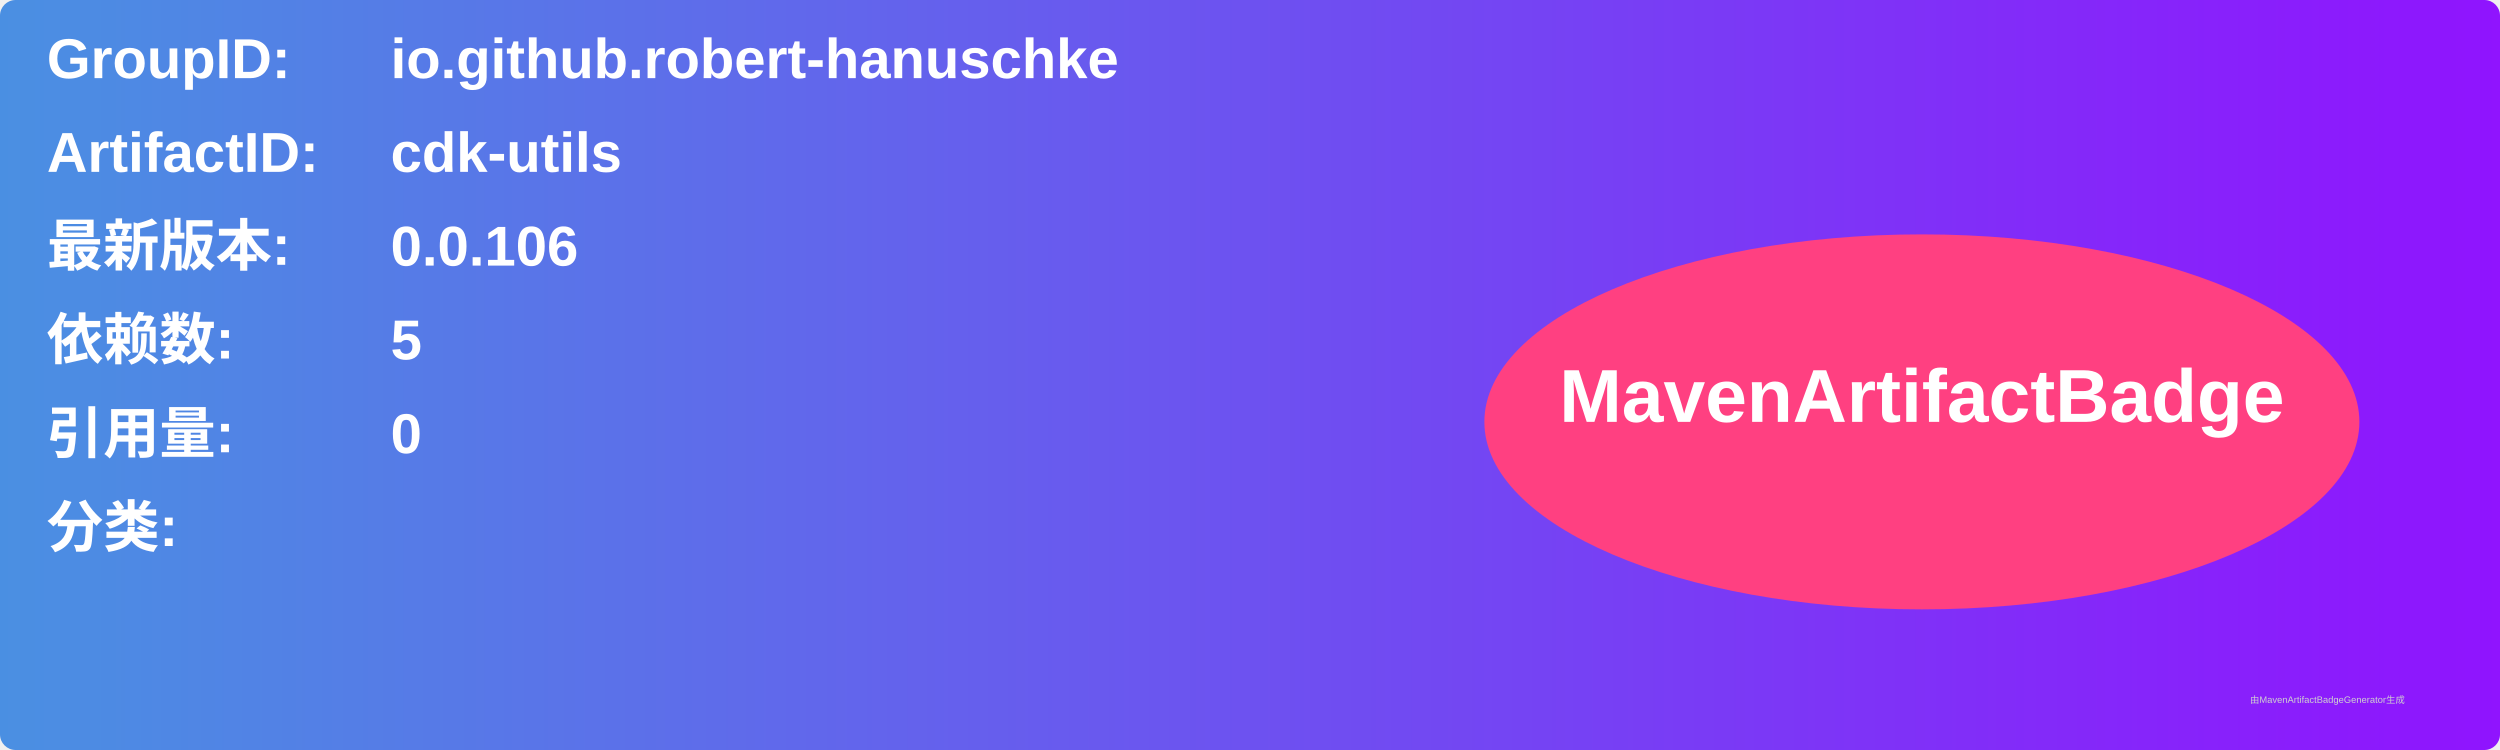
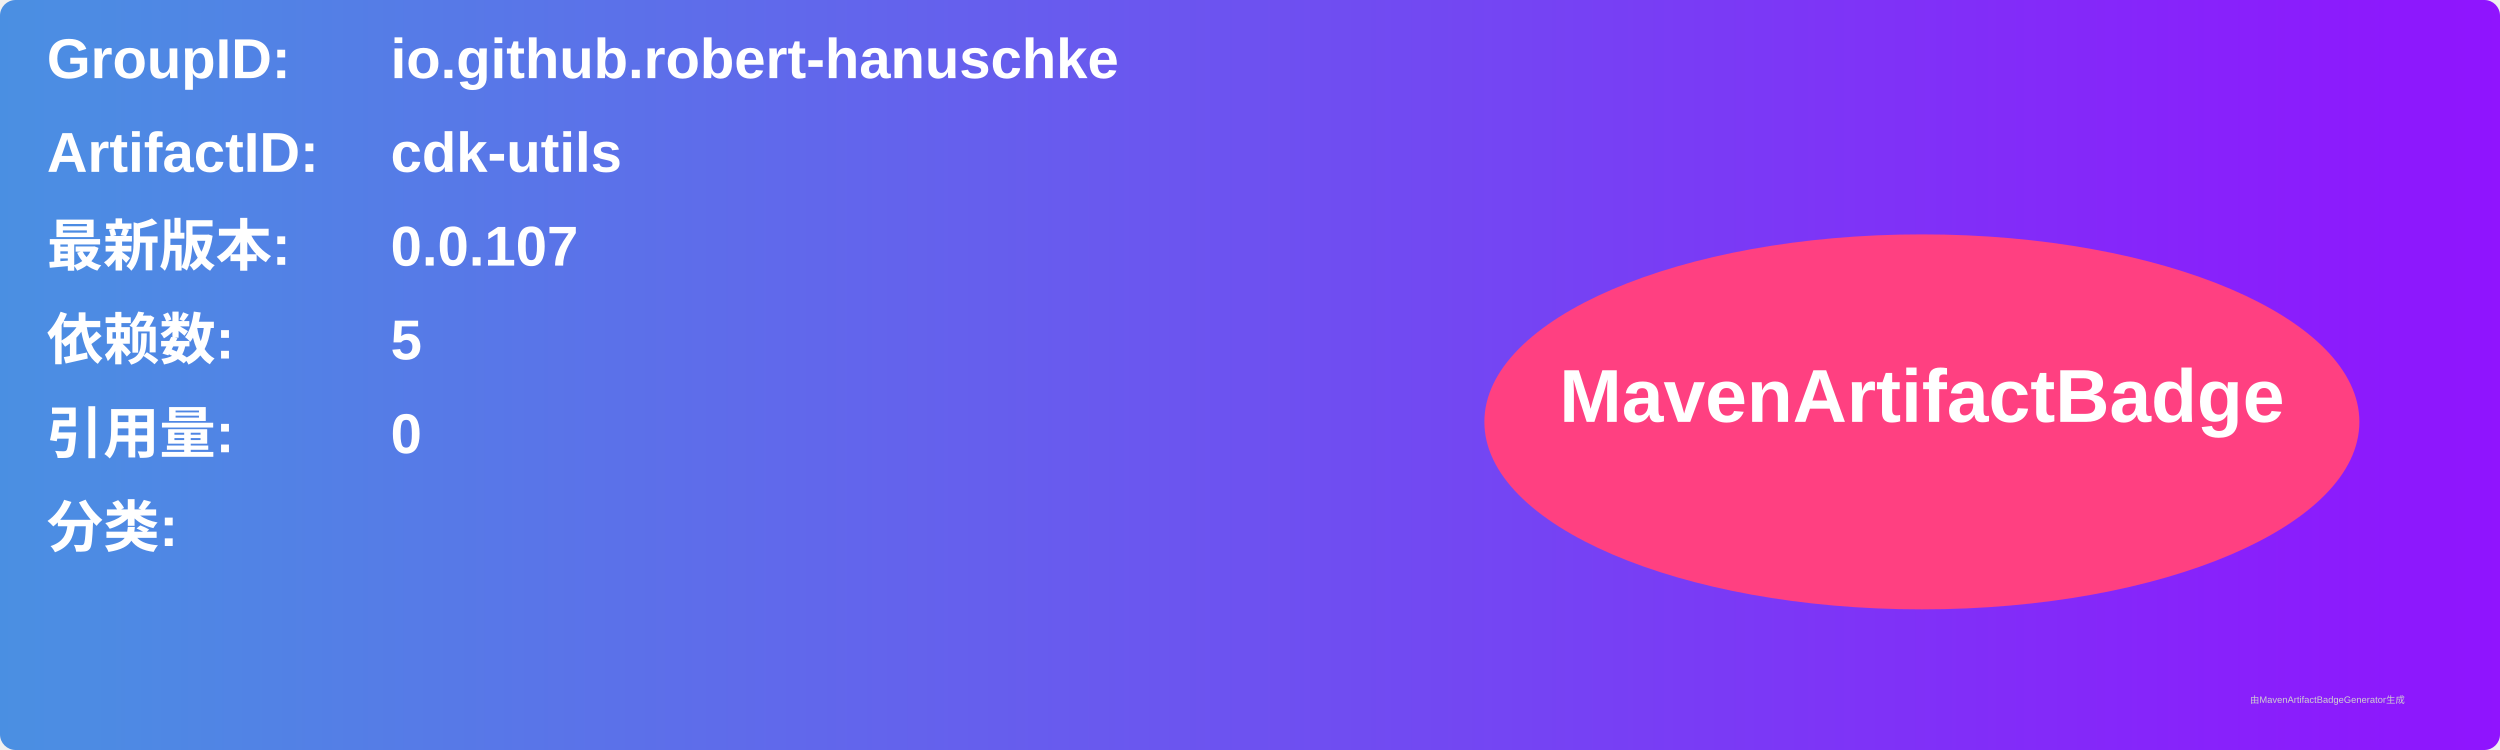
<svg xmlns="http://www.w3.org/2000/svg" width="800" height="240" viewBox="0 0 800 240">
  <linearGradient id="grad" x1="0%" y1="0%" x2="100%" y2="0%">
    <stop offset="0%" stop-color="#4a90e2" />
    <stop offset="100%" stop-color="#9013fe" />
  </linearGradient>
  <rect width="100%" height="100%" rx="5" ry="5" fill="url(#grad)" />
  <g transform="translate(15, 15)">
    <text x="0" y="10" font-family="Arial" font-size="18" fill="white" font-weight="bold" width="260">GroupID:</text>
    <text x="110" y="10" font-family="Arial" font-size="18" fill="white" font-weight="bold" width="460">io.github.robert-hanuschke</text>
    <text x="0" y="40" font-family="Arial" font-size="18" fill="white" font-weight="bold" width="260">ArtifactID:</text>
    <text x="110" y="40" font-family="Arial" font-size="18" fill="white" font-weight="bold" width="460">cdk-utils</text>
    <text x="0" y="70" font-family="Arial" font-size="18" fill="white" font-weight="bold">最新版本:</text>
    <text x="110" y="70" font-family="Arial" font-size="18" fill="white" font-weight="bold">
-       <tspan font-weight="bold">0.0.106</tspan>
+       <tspan font-weight="bold">0.0.107</tspan>
    </text>
    <text x="0" y="100" font-family="Arial" font-size="18" fill="white" font-weight="bold">依赖数: </text>
    <text x="110" y="100" font-family="Arial" font-size="18" fill="white">
      <tspan font-weight="bold">5</tspan>
    </text>
    <text x="0" y="130" font-family="Arial" font-size="18" fill="white" font-weight="bold">引用量: </text>
    <text x="110" y="130" font-family="Arial" font-size="18" fill="white">
      <tspan font-weight="bold">0</tspan>
    </text>
    <text x="0" y="160" font-family="Arial" font-size="18" fill="white" font-weight="bold">分类:</text>
    <text x="10" y="190" font-family="Arial" font-size="10" fill="white">
      <tspan font-weight="bold" />
    </text>
    <ellipse cx="600" cy="120" rx="140" ry="60" fill="#ff4081" />
    <text x="600" y="120" text-anchor="middle" font-family="Arial" font-size="24" fill="white" font-weight="bold">MavenArtifactBadge</text>
  </g>
  <text x="720" y="225" font-family="Arial" font-size="3" fill="#d0d0d0">由MavenArtifactBadgeGenerator生成</text>
</svg>
